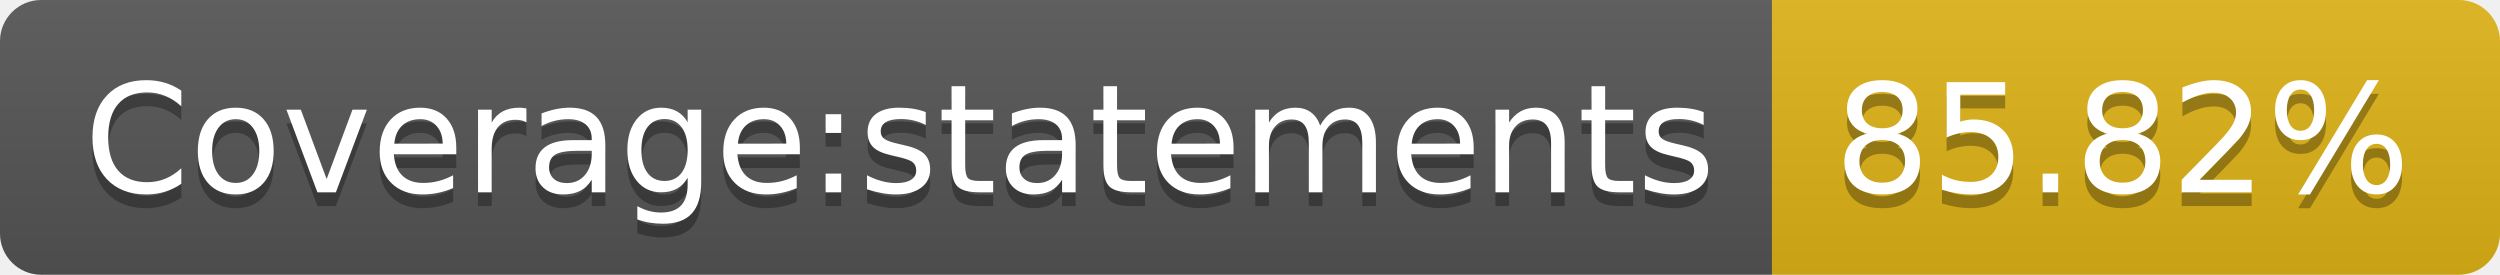
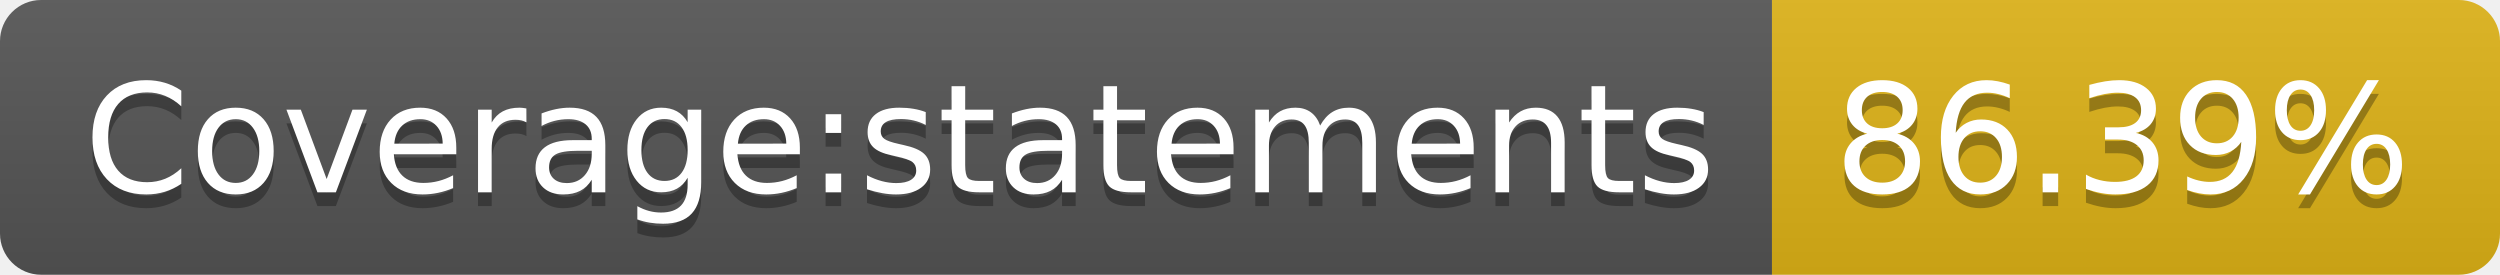
- <svg xmlns="http://www.w3.org/2000/svg" width="182" height="20" role="img" aria-label="Coverage:statements: 85.82%">
+ <svg xmlns="http://www.w3.org/2000/svg" width="182" height="20" role="img" aria-label="Coverage:statements: 86.39%">
  <linearGradient id="s" x2="0" y2="100%">
    <stop offset="0" stop-color="#bbb" stop-opacity=".1" />
    <stop offset="1" stop-opacity=".1" />
  </linearGradient>
  <clipPath id="r">
    <rect width="182" height="20" rx="3" fill="#fff" />
  </clipPath>
  <g clip-path="url(#r)">
    <rect width="129" height="20" fill="#555" />
    <rect x="129" width="53" height="20" fill="#dfb317" />
    <rect width="182" height="20" fill="url(#s)" />
  </g>
  <g fill="#fff" text-anchor="middle" font-family="Verdana,Geneva,DejaVu Sans,sans-serif" text-rendering="geometricPrecision" font-size="110">
    <text aria-hidden="true" x="655" y="150" fill="#010101" fill-opacity=".3" transform="scale(.1)" textLength="1190">Coverage:statements</text>
    <text x="655" y="140" transform="scale(.1)" fill="#fff" textLength="1190">Coverage:statements</text>
-     <text aria-hidden="true" x="1545" y="150" fill="#010101" fill-opacity=".3" transform="scale(.1)" textLength="430">85.82%</text>
-     <text x="1545" y="140" transform="scale(.1)" fill="#fff" textLength="430">85.82%</text>
+     <text aria-hidden="true" x="1545" y="150" fill="#010101" fill-opacity=".3" transform="scale(.1)" textLength="430">86.39%</text>
+     <text x="1545" y="140" transform="scale(.1)" fill="#fff" textLength="430">86.39%</text>
  </g>
</svg>
